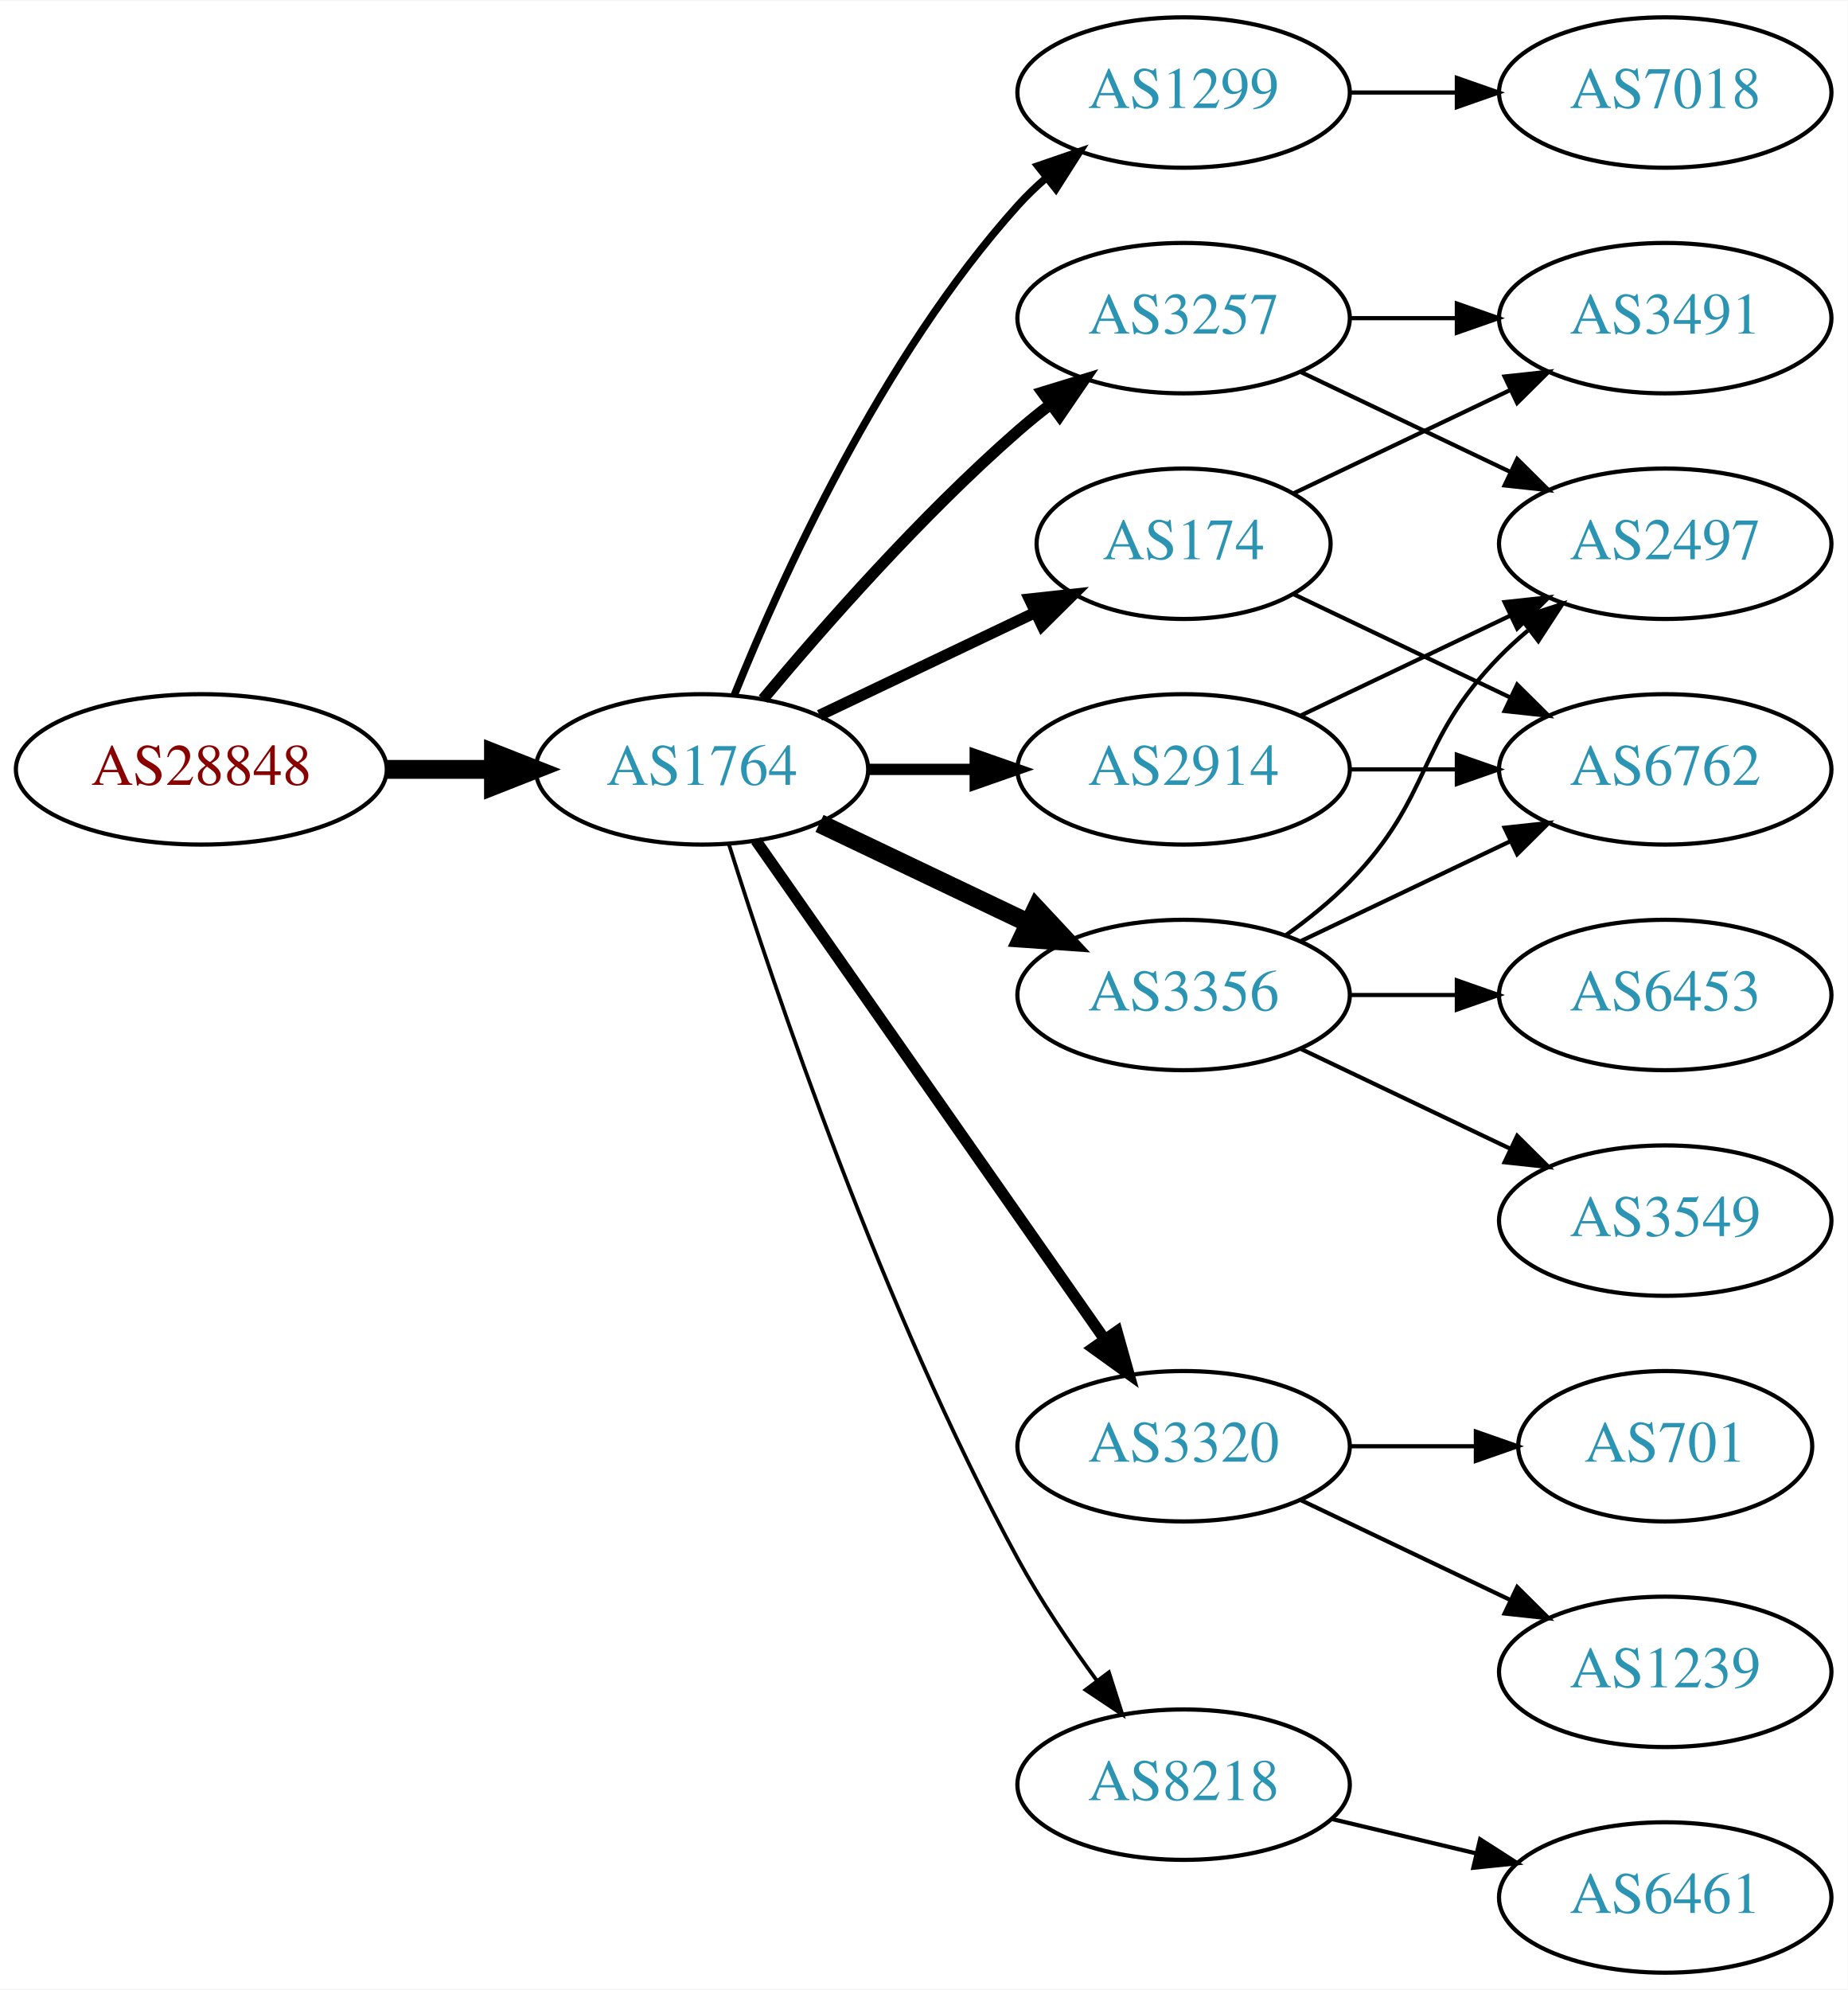
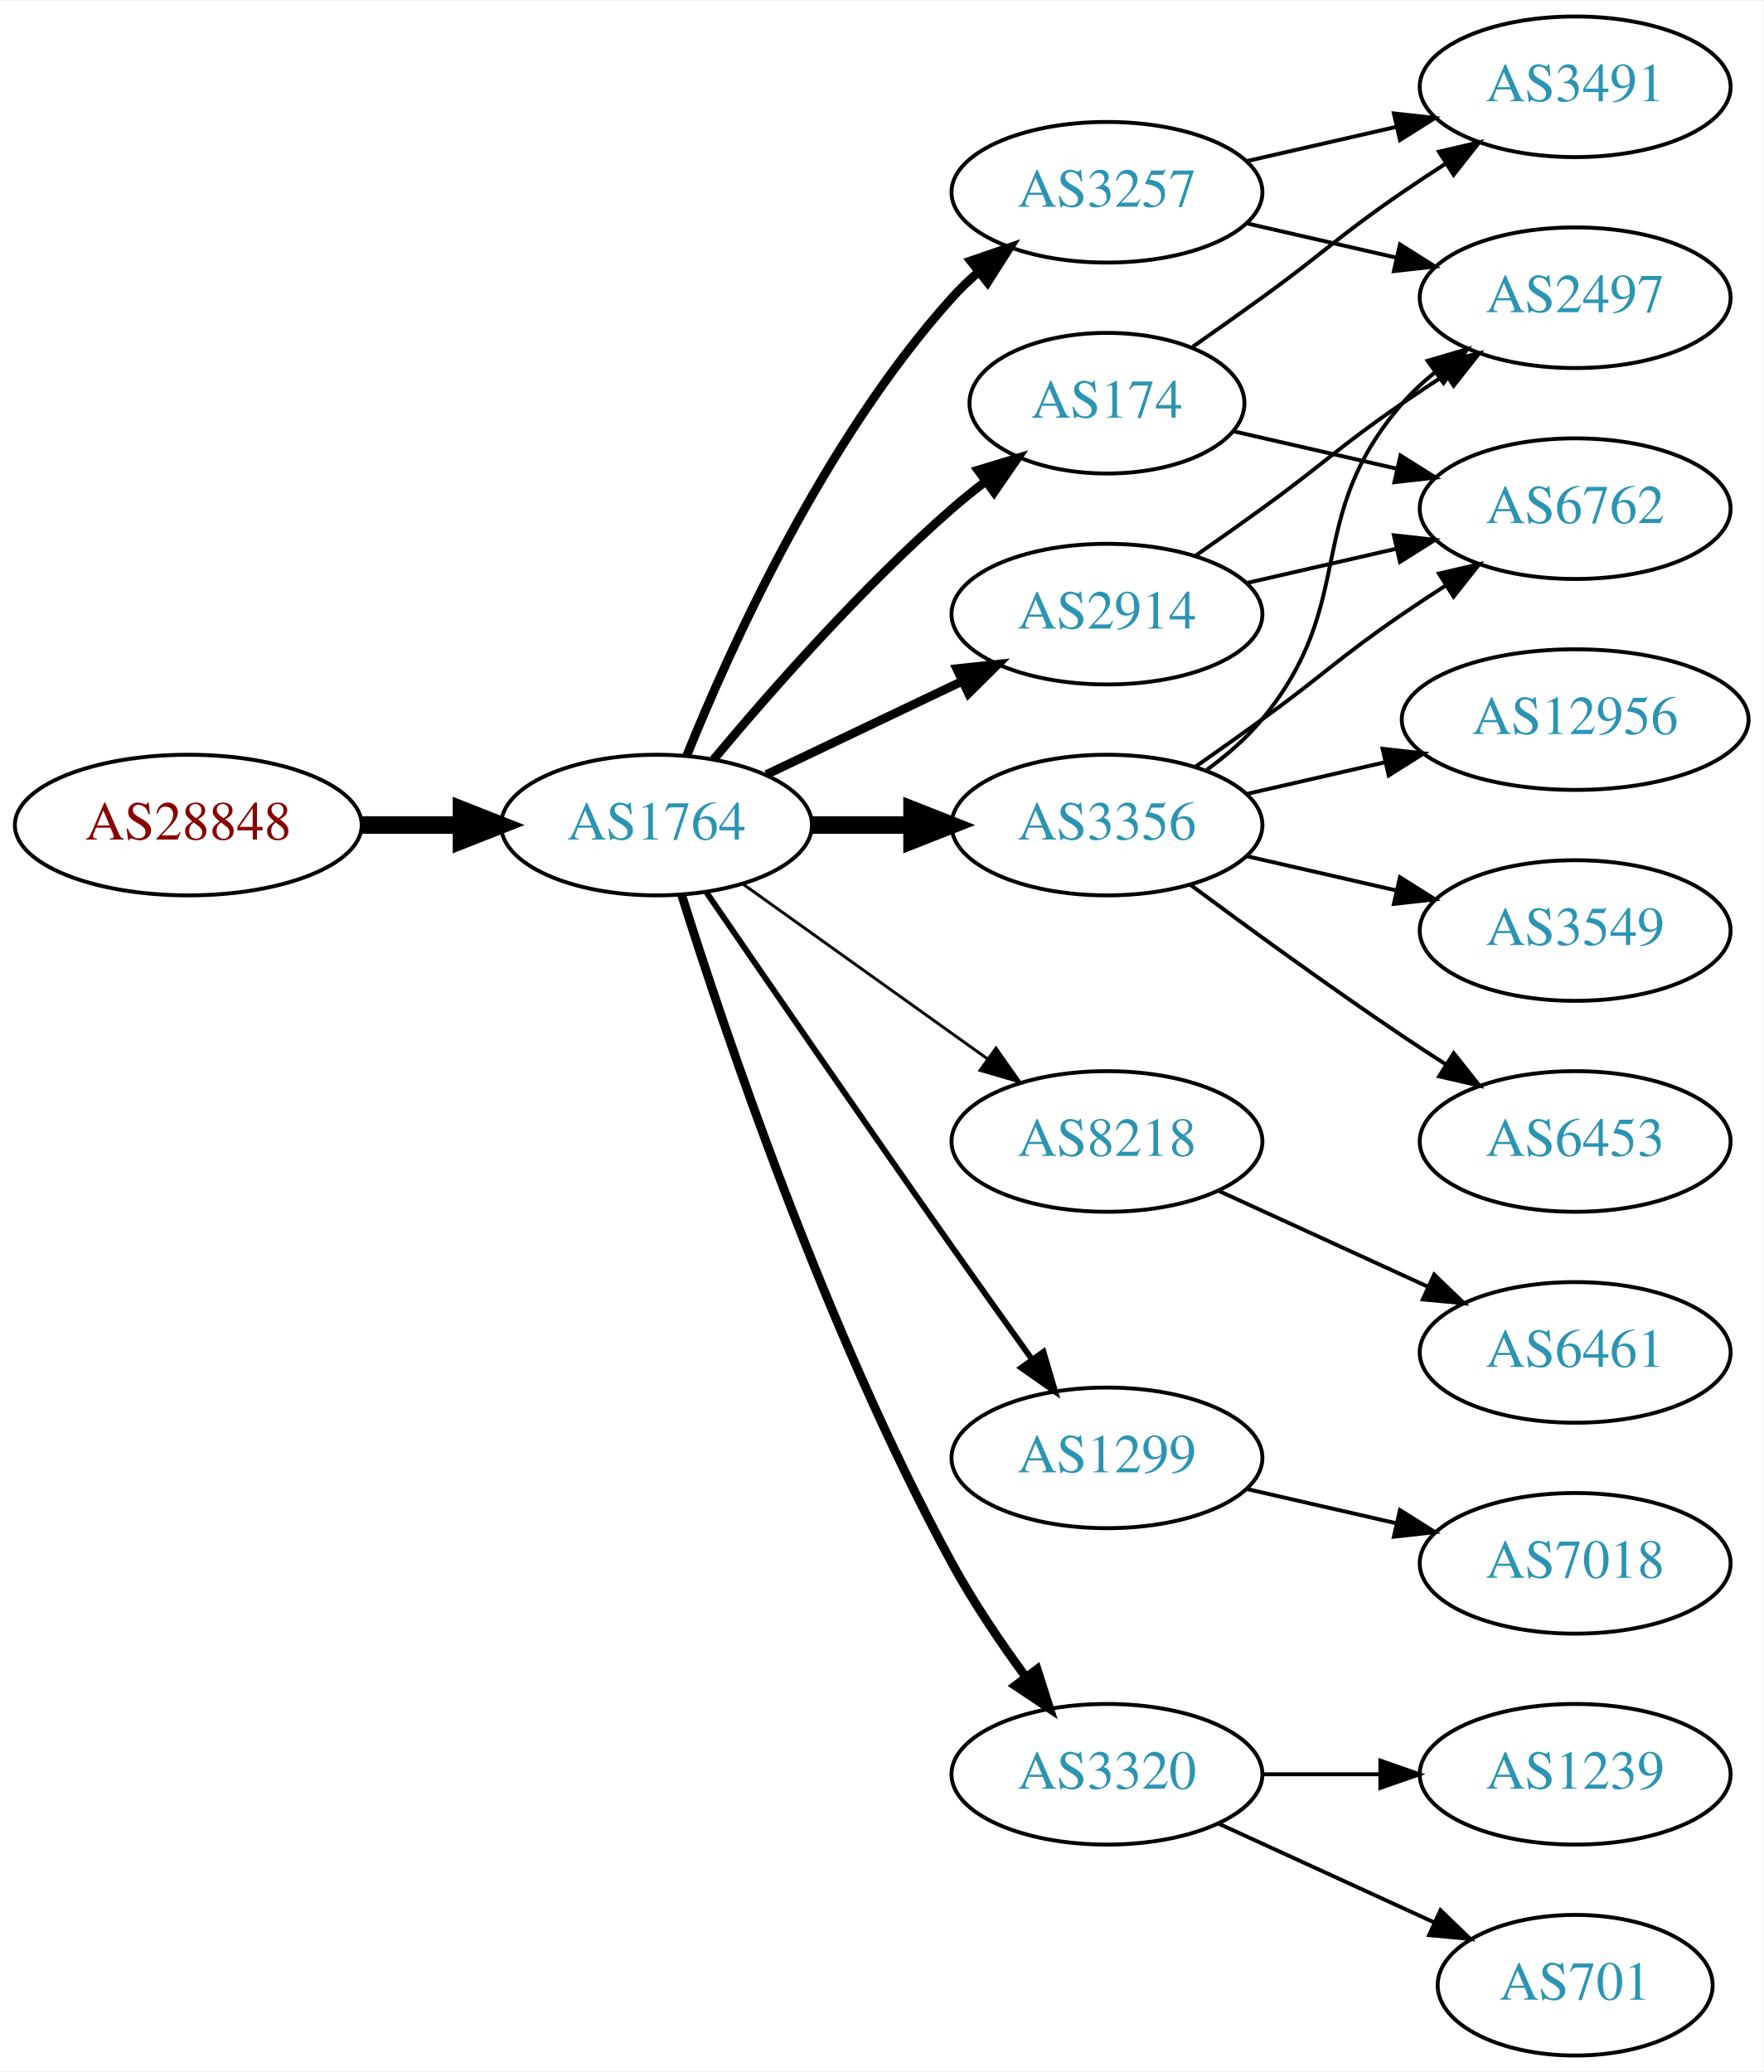
- <svg xmlns="http://www.w3.org/2000/svg" xmlns:xlink="http://www.w3.org/1999/xlink" width="442pt" height="476pt" viewBox="0.00 0.00 442.27 476.00">
-   <g id="graph0" class="graph" transform="scale(1 1) rotate(0) translate(4 472)">
-     <polygon fill="white" stroke="none" points="-4,4 -4,-472 438.271,-472 438.271,4 -4,4" />
+ <svg xmlns="http://www.w3.org/2000/svg" xmlns:xlink="http://www.w3.org/1999/xlink" width="451pt" height="530pt" viewBox="0.00 0.00 451.37 530.00">
+   <g id="graph0" class="graph" transform="scale(1 1) rotate(0) translate(4 526)">
+     <polygon fill="white" stroke="none" points="-4,4 -4,-526 447.37,-526 447.37,4 -4,4" />
    <g id="node1" class="node">
      <g id="a_node1">
        <a xlink:href="/asn/28848" xlink:title="AS28848 ~ UNIDO-AS [AT]">
-           <ellipse fill="#ffffff" stroke="black" cx="44.196" cy="-288" rx="44.393" ry="18" />
-           <text text-anchor="middle" x="44.196" y="-284.3" font-family="Times,serif" font-size="14.00" fill="#880000">AS28848</text>
+           <ellipse fill="#ffffff" stroke="black" cx="44.196" cy="-315" rx="44.393" ry="18" />
+           <text text-anchor="middle" x="44.196" y="-311.3" font-family="Times,serif" font-size="14.00" fill="#880000">AS28848</text>
        </a>
      </g>
    </g>
    <g id="node2" class="node">
      <g id="a_node2">
        <a xlink:href="/asn/1764" xlink:title="AS1764 ~ NEXTLAYER-AS [AT]">
-           <ellipse fill="#ffffff" stroke="black" cx="164.039" cy="-288" rx="39.794" ry="18" />
-           <text text-anchor="middle" x="164.039" y="-284.3" font-family="Times,serif" font-size="14.00" fill="#2c94b3">AS1764</text>
+           <ellipse fill="#ffffff" stroke="black" cx="164.039" cy="-315" rx="39.794" ry="18" />
+           <text text-anchor="middle" x="164.039" y="-311.3" font-family="Times,serif" font-size="14.00" fill="#2c94b3">AS1764</text>
        </a>
      </g>
    </g>
    <g id="edge1" class="edge">
-       <path fill="none" stroke="black" stroke-width="4.5" d="M88.407,-288C96.72,-288 105.482,-288 113.965,-288" />
-       <polygon fill="black" stroke="black" stroke-width="4.5" points="114.123,-291.938 124.123,-288 114.123,-284.063 114.123,-291.938" />
+       <path fill="none" stroke="black" stroke-width="4.5" d="M88.407,-315C96.72,-315 105.482,-315 113.965,-315" />
+       <polygon fill="black" stroke="black" stroke-width="4.5" points="114.123,-318.938 124.123,-315 114.123,-311.063 114.123,-318.938" />
    </g>
    <g id="node3" class="node">
      <g id="a_node3">
-         <a xlink:href="/asn/1299" xlink:title="AS1299 ~ Telia Carrier [EU]">
-           <ellipse fill="#ffffff" stroke="black" cx="279.332" cy="-450" rx="39.794" ry="18" />
-           <text text-anchor="middle" x="279.332" y="-446.3" font-family="Times,serif" font-size="14.00" fill="#2c94b3">AS1299</text>
+         <a xlink:href="/asn/174" xlink:title="AS174 ~ Cogent Communications [US]">
+           <ellipse fill="#ffffff" stroke="black" cx="279.332" cy="-423" rx="35.194" ry="18" />
+           <text text-anchor="middle" x="279.332" y="-419.3" font-family="Times,serif" font-size="14.00" fill="#2c94b3">AS174</text>
        </a>
      </g>
    </g>
    <g id="edge2" class="edge">
-       <path fill="none" stroke="black" stroke-width="1.8" d="M171.786,-305.787C182.837,-333.243 206.891,-386.578 239.685,-423 241.688,-425.224 243.906,-427.363 246.239,-429.397" />
-       <polygon fill="black" stroke="black" stroke-width="1.8" points="244.437,-432.433 254.458,-435.873 248.769,-426.935 244.437,-432.433" />
+       <path fill="none" stroke="black" stroke-width="2.25" d="M178.669,-331.817C192.951,-348.929 216.498,-375.745 239.685,-396 242.355,-398.332 245.228,-400.648 248.158,-402.886" />
+       <polygon fill="black" stroke="black" stroke-width="2.25" points="246.309,-405.87 256.449,-408.939 250.436,-400.216 246.309,-405.87" />
    </g>
    <g id="node4" class="node">
      <g id="a_node4">
-         <a xlink:href="/asn/3257" xlink:title="AS3257 ~ GTT [DE]">
-           <ellipse fill="#ffffff" stroke="black" cx="279.332" cy="-396" rx="39.794" ry="18" />
-           <text text-anchor="middle" x="279.332" y="-392.3" font-family="Times,serif" font-size="14.00" fill="#2c94b3">AS3257</text>
+         <a xlink:href="/asn/2914" xlink:title="AS2914 ~ NTT America, Inc. [US]">
+           <ellipse fill="#ffffff" stroke="black" cx="279.332" cy="-369" rx="39.794" ry="18" />
+           <text text-anchor="middle" x="279.332" y="-365.3" font-family="Times,serif" font-size="14.00" fill="#2c94b3">AS2914</text>
        </a>
      </g>
    </g>
    <g id="edge3" class="edge">
-       <path fill="none" stroke="black" stroke-width="2.7" d="M178.669,-304.817C192.951,-321.929 216.498,-348.745 239.685,-369 242.151,-371.154 244.789,-373.294 247.487,-375.372" />
-       <polygon fill="black" stroke="black" stroke-width="2.7" points="245.512,-378.264 255.641,-381.37 249.66,-372.625 245.512,-378.264" />
+       <path fill="none" stroke="black" stroke-width="2.25" d="M192.175,-327.934C207.169,-335.081 225.99,-344.052 242.213,-351.785" />
+       <polygon fill="black" stroke="black" stroke-width="2.25" points="240.884,-355.028 251.417,-356.171 243.895,-348.709 240.884,-355.028" />
    </g>
    <g id="node5" class="node">
      <g id="a_node5">
-         <a xlink:href="/asn/3356" xlink:title="AS3356 ~ Level 3 Parent, LLC [US]">
+         <a xlink:href="/asn/8218" xlink:title="AS8218 ~ legacy Neotelecoms [FR]">
          <ellipse fill="#ffffff" stroke="black" cx="279.332" cy="-234" rx="39.794" ry="18" />
-           <text text-anchor="middle" x="279.332" y="-230.3" font-family="Times,serif" font-size="14.00" fill="#2c94b3">AS3356</text>
+           <text text-anchor="middle" x="279.332" y="-230.3" font-family="Times,serif" font-size="14.00" fill="#2c94b3">AS8218</text>
        </a>
      </g>
    </g>
    <g id="edge4" class="edge">
-       <path fill="none" stroke="black" stroke-width="4.5" d="M192.175,-275.066C207.169,-267.919 225.99,-258.948 242.213,-251.215" />
-       <polygon fill="black" stroke="black" stroke-width="4.5" points="244.084,-254.686 251.417,-246.829 240.695,-247.577 244.084,-254.686" />
+       <path fill="none" stroke="black" stroke-width="0.75" d="M186.083,-299.954C203.697,-287.361 229.036,-269.245 248.701,-255.184" />
+       <polygon fill="black" stroke="black" stroke-width="0.75" points="250.917,-257.903 257.016,-249.24 246.845,-252.209 250.917,-257.903" />
    </g>
    <g id="node6" class="node">
      <g id="a_node6">
-         <a xlink:href="/asn/3320" xlink:title="AS3320 ~ DTAG [DE]">
-           <ellipse fill="#ffffff" stroke="black" cx="279.332" cy="-126" rx="39.794" ry="18" />
-           <text text-anchor="middle" x="279.332" y="-122.3" font-family="Times,serif" font-size="14.00" fill="#2c94b3">AS3320</text>
+         <a xlink:href="/asn/1299" xlink:title="AS1299 ~ Telia Carrier [EU]">
+           <ellipse fill="#ffffff" stroke="black" cx="279.332" cy="-153" rx="39.794" ry="18" />
+           <text text-anchor="middle" x="279.332" y="-149.3" font-family="Times,serif" font-size="14.00" fill="#2c94b3">AS1299</text>
        </a>
      </g>
    </g>
    <g id="edge5" class="edge">
-       <path fill="none" stroke="black" stroke-width="2.7" d="M176.949,-270.969C196.871,-242.483 237.06,-185.015 260.41,-151.626" />
-       <polygon fill="black" stroke="black" stroke-width="2.7" points="263.377,-153.491 266.24,-143.29 257.641,-149.479 263.377,-153.491" />
+       <path fill="none" stroke="black" stroke-width="1.5" d="M176.846,-297.731C191.489,-276.358 217.262,-238.88 239.685,-207 246.32,-197.567 253.67,-187.261 260.164,-178.205" />
+       <polygon fill="black" stroke="black" stroke-width="1.5" points="263.085,-180.138 266.076,-169.974 257.399,-176.054 263.085,-180.138" />
    </g>
    <g id="node7" class="node">
      <g id="a_node7">
-         <a xlink:href="/asn/174" xlink:title="AS174 ~ Cogent Communications [US]">
-           <ellipse fill="#ffffff" stroke="black" cx="279.332" cy="-342" rx="35.194" ry="18" />
-           <text text-anchor="middle" x="279.332" y="-338.3" font-family="Times,serif" font-size="14.00" fill="#2c94b3">AS174</text>
+         <a xlink:href="/asn/3257" xlink:title="AS3257 ~ GTT [DE]">
+           <ellipse fill="#ffffff" stroke="black" cx="279.332" cy="-477" rx="39.794" ry="18" />
+           <text text-anchor="middle" x="279.332" y="-473.3" font-family="Times,serif" font-size="14.00" fill="#2c94b3">AS3257</text>
        </a>
      </g>
    </g>
    <g id="edge6" class="edge">
-       <path fill="none" stroke="black" stroke-width="2.7" d="M192.175,-300.934C207.607,-308.29 227.092,-317.577 243.628,-325.459" />
-       <polygon fill="black" stroke="black" stroke-width="2.7" points="242.436,-328.768 252.969,-329.911 245.448,-322.449 242.436,-328.768" />
+       <path fill="none" stroke="black" stroke-width="2.25" d="M171.786,-332.787C182.837,-360.243 206.891,-413.578 239.685,-450 241.688,-452.224 243.906,-454.363 246.239,-456.397" />
+       <polygon fill="black" stroke="black" stroke-width="2.25" points="244.437,-459.433 254.458,-462.873 248.769,-453.935 244.437,-459.433" />
    </g>
    <g id="node8" class="node">
      <g id="a_node8">
-         <a xlink:href="/asn/2914" xlink:title="AS2914 ~ NTT America, Inc. [US]">
-           <ellipse fill="#ffffff" stroke="black" cx="279.332" cy="-288" rx="39.794" ry="18" />
-           <text text-anchor="middle" x="279.332" y="-284.3" font-family="Times,serif" font-size="14.00" fill="#2c94b3">AS2914</text>
+         <a xlink:href="/asn/3356" xlink:title="AS3356 ~ Level 3 Parent, LLC [US]">
+           <ellipse fill="#ffffff" stroke="black" cx="279.332" cy="-315" rx="39.794" ry="18" />
+           <text text-anchor="middle" x="279.332" y="-311.3" font-family="Times,serif" font-size="14.00" fill="#2c94b3">AS3356</text>
        </a>
      </g>
    </g>
    <g id="edge7" class="edge">
-       <path fill="none" stroke="black" stroke-width="2.7" d="M203.711,-288C211.914,-288 220.678,-288 229.21,-288" />
-       <polygon fill="black" stroke="black" stroke-width="2.7" points="229.449,-291.5 239.449,-288 229.449,-284.5 229.449,-291.5" />
+       <path fill="none" stroke="black" stroke-width="4.5" d="M203.711,-315C211.914,-315 220.678,-315 229.21,-315" />
+       <polygon fill="black" stroke="black" stroke-width="4.5" points="229.449,-318.938 239.449,-315 229.449,-311.063 229.449,-318.938" />
    </g>
    <g id="node9" class="node">
      <g id="a_node9">
-         <a xlink:href="/asn/8218" xlink:title="AS8218 ~ legacy Neotelecoms [FR]">
-           <ellipse fill="#ffffff" stroke="black" cx="279.332" cy="-45" rx="39.794" ry="18" />
-           <text text-anchor="middle" x="279.332" y="-41.3" font-family="Times,serif" font-size="14.00" fill="#2c94b3">AS8218</text>
+         <a xlink:href="/asn/3320" xlink:title="AS3320 ~ DTAG [DE]">
+           <ellipse fill="#ffffff" stroke="black" cx="279.332" cy="-72" rx="39.794" ry="18" />
+           <text text-anchor="middle" x="279.332" y="-68.3" font-family="Times,serif" font-size="14.00" fill="#2c94b3">AS3320</text>
        </a>
      </g>
    </g>
    <g id="edge8" class="edge">
-       <path fill="none" stroke="black" stroke-width="0.9" d="M170.46,-270.159C181.231,-235.854 207.122,-158.797 239.685,-99 245.117,-89.026 252.091,-78.731 258.617,-69.84" />
-       <polygon fill="black" stroke="black" stroke-width="0.9" points="261.45,-71.895 264.67,-61.802 255.858,-67.684 261.45,-71.895" />
+       <path fill="none" stroke="black" stroke-width="2.25" d="M170.46,-297.159C181.231,-262.854 207.122,-185.797 239.685,-126 245.117,-116.026 252.091,-105.731 258.617,-96.84" />
+       <polygon fill="black" stroke="black" stroke-width="2.25" points="261.45,-98.895 264.67,-88.802 255.858,-94.684 261.45,-98.895" />
+     </g>
+     <g id="node12" class="node">
+       <g id="a_node12">
+         <a xlink:href="/asn/3491" xlink:title="AS3491 ~ PCCW Global, Inc. [US]">
+           <ellipse fill="#ffffff" stroke="black" cx="399.174" cy="-504" rx="39.794" ry="18" />
+           <text text-anchor="middle" x="399.174" y="-500.3" font-family="Times,serif" font-size="14.00" fill="#2c94b3">AS3491</text>
+         </a>
+       </g>
+     </g>
+     <g id="edge20" class="edge">
+       <path fill="none" stroke="black" d="M301.282,-437.445C307.044,-441.471 313.277,-445.872 318.978,-450 335.178,-461.729 338.483,-465.689 354.978,-477 358.506,-479.419 362.244,-481.889 365.985,-484.302" />
+       <polygon fill="black" stroke="black" points="364.307,-487.382 374.626,-489.784 368.057,-481.472 364.307,-487.382" />
    </g>
    <g id="node15" class="node">
      <g id="a_node15">
-         <a xlink:href="/asn/7018" xlink:title="AS7018 ~ AT&amp;T Services, Inc. [US]">
-           <ellipse fill="#ffffff" stroke="black" cx="394.625" cy="-450" rx="39.794" ry="18" />
-           <text text-anchor="middle" x="394.625" y="-446.3" font-family="Times,serif" font-size="14.00" fill="#2c94b3">AS7018</text>
-         </a>
-       </g>
-     </g>
-     <g id="edge15" class="edge">
-       <path fill="none" stroke="black" d="M319.004,-450C327.207,-450 335.971,-450 344.503,-450" />
-       <polygon fill="black" stroke="black" points="344.742,-453.5 354.742,-450 344.742,-446.5 344.742,-453.5" />
+         <a xlink:href="/asn/6762" xlink:title="AS6762 ~ TELECOM ITALIA SPARKLE S.p.A. [IT]">
+           <ellipse fill="#ffffff" stroke="black" cx="399.174" cy="-396" rx="39.794" ry="18" />
+           <text text-anchor="middle" x="399.174" y="-392.3" font-family="Times,serif" font-size="14.00" fill="#2c94b3">AS6762</text>
+         </a>
+       </g>
+     </g>
+     <g id="edge21" class="edge">
+       <path fill="none" stroke="black" d="M311.602,-415.835C324.441,-412.894 339.546,-409.433 353.513,-406.233" />
+       <polygon fill="black" stroke="black" points="354.468,-409.605 363.434,-403.96 352.905,-402.781 354.468,-409.605" />
+     </g>
+     <g id="node13" class="node">
+       <g id="a_node13">
+         <a xlink:href="/asn/2497" xlink:title="AS2497 ~ Internet Initiative Japan Inc. [JP]">
+           <ellipse fill="#ffffff" stroke="black" cx="399.174" cy="-450" rx="39.794" ry="18" />
+           <text text-anchor="middle" x="399.174" y="-446.3" font-family="Times,serif" font-size="14.00" fill="#2c94b3">AS2497</text>
+         </a>
+       </g>
+     </g>
+     <g id="edge23" class="edge">
+       <path fill="none" stroke="black" d="M302.089,-384.009C307.623,-387.879 313.542,-392.064 318.978,-396 335.178,-407.729 338.483,-411.689 354.978,-423 358.506,-425.419 362.244,-427.889 365.985,-430.302" />
+       <polygon fill="black" stroke="black" points="364.307,-433.382 374.626,-435.784 368.057,-427.472 364.307,-433.382" />
+     </g>
+     <g id="edge22" class="edge">
+       <path fill="none" stroke="black" d="M315.051,-376.955C327.051,-379.704 340.672,-382.825 353.364,-385.733" />
+       <polygon fill="black" stroke="black" points="352.767,-389.187 363.296,-388.009 354.33,-382.364 352.767,-389.187" />
    </g>
    <g id="node10" class="node">
      <g id="a_node10">
-         <a xlink:href="/asn/3491" xlink:title="AS3491 ~ PCCW Global, Inc. [US]">
-           <ellipse fill="#ffffff" stroke="black" cx="394.625" cy="-396" rx="39.794" ry="18" />
-           <text text-anchor="middle" x="394.625" y="-392.3" font-family="Times,serif" font-size="14.00" fill="#2c94b3">AS3491</text>
+         <a xlink:href="/asn/6461" xlink:title="AS6461 ~ Zayo Bandwidth [US]">
+           <ellipse fill="#ffffff" stroke="black" cx="399.174" cy="-180" rx="39.794" ry="18" />
+           <text text-anchor="middle" x="399.174" y="-176.3" font-family="Times,serif" font-size="14.00" fill="#2c94b3">AS6461</text>
        </a>
      </g>
    </g>
    <g id="edge9" class="edge">
-       <path fill="none" stroke="black" d="M319.004,-396C327.207,-396 335.971,-396 344.503,-396" />
-       <polygon fill="black" stroke="black" points="344.742,-399.5 354.742,-396 344.742,-392.5 344.742,-399.5" />
+       <path fill="none" stroke="black" d="M307.96,-221.339C323.917,-214.027 344.188,-204.739 361.471,-196.819" />
+       <polygon fill="black" stroke="black" points="363.085,-199.929 370.718,-192.581 360.169,-193.565 363.085,-199.929" />
    </g>
    <g id="node11" class="node">
      <g id="a_node11">
-         <a xlink:href="/asn/2497" xlink:title="AS2497 ~ Internet Initiative Japan Inc. [JP]">
-           <ellipse fill="#ffffff" stroke="black" cx="394.625" cy="-342" rx="39.794" ry="18" />
-           <text text-anchor="middle" x="394.625" y="-338.3" font-family="Times,serif" font-size="14.00" fill="#2c94b3">AS2497</text>
+         <a xlink:href="/asn/7018" xlink:title="AS7018 ~ AT&amp;T Services, Inc. [US]">
+           <ellipse fill="#ffffff" stroke="black" cx="399.174" cy="-126" rx="39.794" ry="18" />
+           <text text-anchor="middle" x="399.174" y="-122.3" font-family="Times,serif" font-size="14.00" fill="#2c94b3">AS7018</text>
        </a>
      </g>
    </g>
    <g id="edge10" class="edge">
-       <path fill="none" stroke="black" d="M307.468,-383.066C322.462,-375.919 341.283,-366.948 357.506,-359.215" />
-       <polygon fill="black" stroke="black" points="359.188,-362.291 366.71,-354.829 356.177,-355.972 359.188,-362.291" />
+       <path fill="none" stroke="black" d="M315.051,-145.045C327.051,-142.296 340.672,-139.175 353.364,-136.267" />
+       <polygon fill="black" stroke="black" points="354.33,-139.636 363.296,-133.991 352.767,-132.813 354.33,-139.636" />
    </g>
    <g id="edge11" class="edge">
-       <path fill="none" stroke="black" d="M303.926,-248.389C309.182,-252.148 314.513,-256.437 318.978,-261 339.151,-281.617 334.806,-294.383 354.978,-315 357.071,-317.139 359.354,-319.218 361.731,-321.21" />
-       <polygon fill="black" stroke="black" points="359.974,-324.275 370.031,-327.611 364.249,-318.732 359.974,-324.275" />
-     </g>
-     <g id="node12" class="node">
-       <g id="a_node12">
-         <a xlink:href="/asn/3549" xlink:title="AS3549 ~ Level 3 Parent, LLC [US]">
-           <ellipse fill="#ffffff" stroke="black" cx="394.625" cy="-180" rx="39.794" ry="18" />
-           <text text-anchor="middle" x="394.625" y="-176.3" font-family="Times,serif" font-size="14.00" fill="#2c94b3">AS3549</text>
-         </a>
-       </g>
+       <path fill="none" stroke="black" d="M315.051,-484.955C327.051,-487.704 340.672,-490.825 353.364,-493.733" />
+       <polygon fill="black" stroke="black" points="352.767,-497.187 363.296,-496.009 354.33,-490.364 352.767,-497.187" />
    </g>
    <g id="edge12" class="edge">
-       <path fill="none" stroke="black" d="M307.468,-221.066C322.462,-213.919 341.283,-204.948 357.506,-197.215" />
-       <polygon fill="black" stroke="black" points="359.188,-200.291 366.71,-192.829 356.177,-193.972 359.188,-200.291" />
-     </g>
-     <g id="node13" class="node">
-       <g id="a_node13">
-         <a xlink:href="/asn/6762" xlink:title="AS6762 ~ TELECOM ITALIA SPARKLE S.p.A. [IT]">
-           <ellipse fill="#ffffff" stroke="black" cx="394.625" cy="-288" rx="39.794" ry="18" />
-           <text text-anchor="middle" x="394.625" y="-284.3" font-family="Times,serif" font-size="14.00" fill="#2c94b3">AS6762</text>
-         </a>
-       </g>
-     </g>
-     <g id="edge13" class="edge">
-       <path fill="none" stroke="black" d="M307.468,-246.934C322.462,-254.081 341.283,-263.052 357.506,-270.785" />
-       <polygon fill="black" stroke="black" points="356.177,-274.028 366.71,-275.171 359.188,-267.709 356.177,-274.028" />
+       <path fill="none" stroke="black" d="M315.051,-469.045C327.051,-466.296 340.672,-463.175 353.364,-460.267" />
+       <polygon fill="black" stroke="black" points="354.33,-463.636 363.296,-457.991 352.767,-456.813 354.33,-463.636" />
+     </g>
+     <g id="edge17" class="edge">
+       <path fill="none" stroke="black" d="M304.912,-329.156C310.007,-332.872 315.02,-337.201 318.978,-342 344.043,-372.394 329.144,-393.258 354.978,-423 357.443,-425.838 360.28,-428.477 363.297,-430.906" />
+       <polygon fill="black" stroke="black" points="361.408,-433.858 371.575,-436.836 365.484,-428.167 361.408,-433.858" />
    </g>
    <g id="node14" class="node">
      <g id="a_node14">
-         <a xlink:href="/asn/6453" xlink:title="AS6453 ~ TATA COMMUNICATIONS (AMERICA) INC [US]">
-           <ellipse fill="#ffffff" stroke="black" cx="394.625" cy="-234" rx="39.794" ry="18" />
-           <text text-anchor="middle" x="394.625" y="-230.3" font-family="Times,serif" font-size="14.00" fill="#2c94b3">AS6453</text>
-         </a>
-       </g>
+         <a xlink:href="/asn/12956" xlink:title="AS12956 ~ TELXIUS [ES]">
+           <ellipse fill="#ffffff" stroke="black" cx="399.174" cy="-342" rx="44.393" ry="18" />
+           <text text-anchor="middle" x="399.174" y="-338.3" font-family="Times,serif" font-size="14.00" fill="#2c94b3">AS12956</text>
+         </a>
+       </g>
+     </g>
+     <g id="edge13" class="edge">
+       <path fill="none" stroke="black" d="M315.051,-322.955C326.189,-325.507 338.725,-328.379 350.618,-331.104" />
+       <polygon fill="black" stroke="black" points="349.883,-334.526 360.412,-333.348 351.446,-327.703 349.883,-334.526" />
    </g>
    <g id="edge14" class="edge">
-       <path fill="none" stroke="black" d="M319.004,-234C327.207,-234 335.971,-234 344.503,-234" />
-       <polygon fill="black" stroke="black" points="344.742,-237.5 354.742,-234 344.742,-230.5 344.742,-237.5" />
+       <path fill="none" stroke="black" d="M302.089,-330.009C307.623,-333.879 313.542,-338.064 318.978,-342 335.178,-353.729 338.483,-357.689 354.978,-369 358.506,-371.419 362.244,-373.889 365.985,-376.302" />
+       <polygon fill="black" stroke="black" points="364.307,-379.382 374.626,-381.784 368.057,-373.472 364.307,-379.382" />
    </g>
    <g id="node16" class="node">
      <g id="a_node16">
-         <a xlink:href="/asn/1239" xlink:title="AS1239 ~ Sprint [US]">
-           <ellipse fill="#ffffff" stroke="black" cx="394.625" cy="-72" rx="39.794" ry="18" />
-           <text text-anchor="middle" x="394.625" y="-68.3" font-family="Times,serif" font-size="14.00" fill="#2c94b3">AS1239</text>
-         </a>
-       </g>
-     </g>
-     <g id="edge16" class="edge">
-       <path fill="none" stroke="black" d="M307.468,-113.066C322.462,-105.919 341.283,-96.948 357.506,-89.215" />
-       <polygon fill="black" stroke="black" points="359.188,-92.291 366.71,-84.829 356.177,-85.972 359.188,-92.291" />
+         <a xlink:href="/asn/3549" xlink:title="AS3549 ~ Level 3 Parent, LLC [US]">
+           <ellipse fill="#ffffff" stroke="black" cx="399.174" cy="-288" rx="39.794" ry="18" />
+           <text text-anchor="middle" x="399.174" y="-284.3" font-family="Times,serif" font-size="14.00" fill="#2c94b3">AS3549</text>
+         </a>
+       </g>
+     </g>
+     <g id="edge15" class="edge">
+       <path fill="none" stroke="black" d="M315.051,-307.045C327.051,-304.296 340.672,-301.175 353.364,-298.267" />
+       <polygon fill="black" stroke="black" points="354.33,-301.636 363.296,-295.991 352.767,-294.813 354.33,-301.636" />
    </g>
    <g id="node17" class="node">
      <g id="a_node17">
-         <a xlink:href="/asn/701" xlink:title="AS701 ~ UUNET [US]">
-           <ellipse fill="#ffffff" stroke="black" cx="394.625" cy="-126" rx="35.194" ry="18" />
-           <text text-anchor="middle" x="394.625" y="-122.3" font-family="Times,serif" font-size="14.00" fill="#2c94b3">AS701</text>
-         </a>
-       </g>
-     </g>
-     <g id="edge17" class="edge">
-       <path fill="none" stroke="black" d="M319.004,-126C328.709,-126 339.2,-126 349.163,-126" />
-       <polygon fill="black" stroke="black" points="349.299,-129.5 359.299,-126 349.299,-122.5 349.299,-129.5" />
-     </g>
-     <g id="edge18" class="edge">
-       <path fill="none" stroke="black" d="M305.757,-354.119C321.059,-361.413 340.783,-370.814 357.665,-378.86" />
-       <polygon fill="black" stroke="black" points="356.172,-382.026 366.705,-383.169 359.184,-375.707 356.172,-382.026" />
-     </g>
-     <g id="edge19" class="edge">
-       <path fill="none" stroke="black" d="M305.757,-329.881C321.059,-322.587 340.783,-313.186 357.665,-305.14" />
-       <polygon fill="black" stroke="black" points="359.184,-308.293 366.705,-300.831 356.172,-301.974 359.184,-308.293" />
-     </g>
-     <g id="edge20" class="edge">
-       <path fill="none" stroke="black" d="M307.468,-300.934C322.462,-308.081 341.283,-317.052 357.506,-324.785" />
-       <polygon fill="black" stroke="black" points="356.177,-328.028 366.71,-329.171 359.188,-321.709 356.177,-328.028" />
-     </g>
-     <g id="edge21" class="edge">
-       <path fill="none" stroke="black" d="M319.004,-288C327.207,-288 335.971,-288 344.503,-288" />
-       <polygon fill="black" stroke="black" points="344.742,-291.5 354.742,-288 344.742,-284.5 344.742,-291.5" />
+         <a xlink:href="/asn/6453" xlink:title="AS6453 ~ TATA COMMUNICATIONS (AMERICA) INC [US]">
+           <ellipse fill="#ffffff" stroke="black" cx="399.174" cy="-234" rx="39.794" ry="18" />
+           <text text-anchor="middle" x="399.174" y="-230.3" font-family="Times,serif" font-size="14.00" fill="#2c94b3">AS6453</text>
+         </a>
+       </g>
+     </g>
+     <g id="edge16" class="edge">
+       <path fill="none" stroke="black" d="M300.662,-299.723C315.524,-288.696 336.269,-273.593 354.978,-261 358.527,-258.611 362.277,-256.161 366.026,-253.758" />
+       <polygon fill="black" stroke="black" points="368.094,-256.591 374.674,-248.288 364.352,-250.675 368.094,-256.591" />
    </g>
    <g id="node18" class="node">
      <g id="a_node18">
-         <a xlink:href="/asn/6461" xlink:title="AS6461 ~ Zayo Bandwidth [US]">
-           <ellipse fill="#ffffff" stroke="black" cx="394.625" cy="-18" rx="39.794" ry="18" />
-           <text text-anchor="middle" x="394.625" y="-14.3" font-family="Times,serif" font-size="14.00" fill="#2c94b3">AS6461</text>
-         </a>
-       </g>
-     </g>
-     <g id="edge22" class="edge">
-       <path fill="none" stroke="black" d="M314.939,-36.752C325.81,-34.162 337.964,-31.265 349.407,-28.538" />
-       <polygon fill="black" stroke="black" points="350.313,-31.92 359.229,-26.197 348.69,-25.111 350.313,-31.92" />
+         <a xlink:href="/asn/1239" xlink:title="AS1239 ~ Sprint [US]">
+           <ellipse fill="#ffffff" stroke="black" cx="399.174" cy="-72" rx="39.794" ry="18" />
+           <text text-anchor="middle" x="399.174" y="-68.3" font-family="Times,serif" font-size="14.00" fill="#2c94b3">AS1239</text>
+         </a>
+       </g>
+     </g>
+     <g id="edge18" class="edge">
+       <path fill="none" stroke="black" d="M319.244,-72C328.798,-72 339.147,-72 349.11,-72" />
+       <polygon fill="black" stroke="black" points="349.302,-75.5 359.302,-72 349.302,-68.5 349.302,-75.5" />
+     </g>
+     <g id="node19" class="node">
+       <g id="a_node19">
+         <a xlink:href="/asn/701" xlink:title="AS701 ~ UUNET [US]">
+           <ellipse fill="#ffffff" stroke="black" cx="399.174" cy="-18" rx="35.194" ry="18" />
+           <text text-anchor="middle" x="399.174" y="-14.3" font-family="Times,serif" font-size="14.00" fill="#2c94b3">AS701</text>
+         </a>
+       </g>
+     </g>
+     <g id="edge19" class="edge">
+       <path fill="none" stroke="black" d="M307.96,-59.339C324.377,-51.817 345.358,-42.202 362.955,-34.139" />
+       <polygon fill="black" stroke="black" points="364.7,-37.189 372.332,-29.842 361.783,-30.826 364.7,-37.189" />
    </g>
  </g>
</svg>
